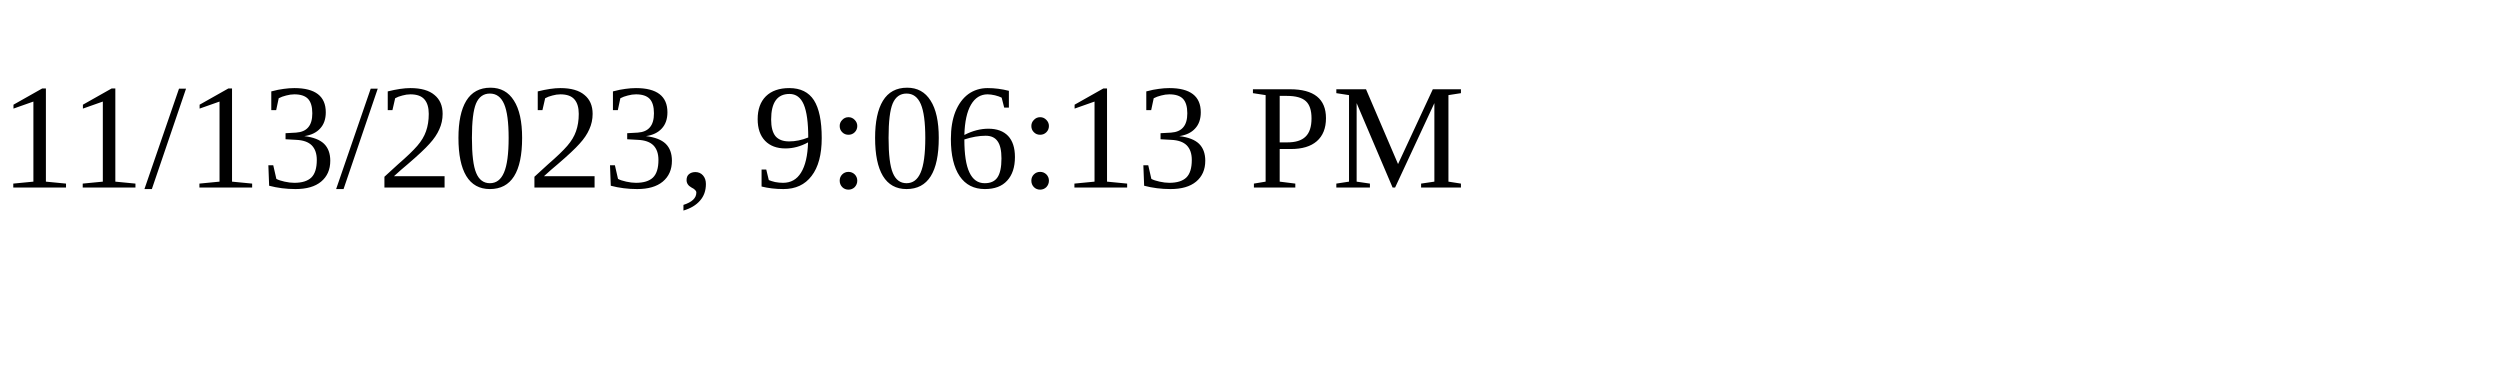
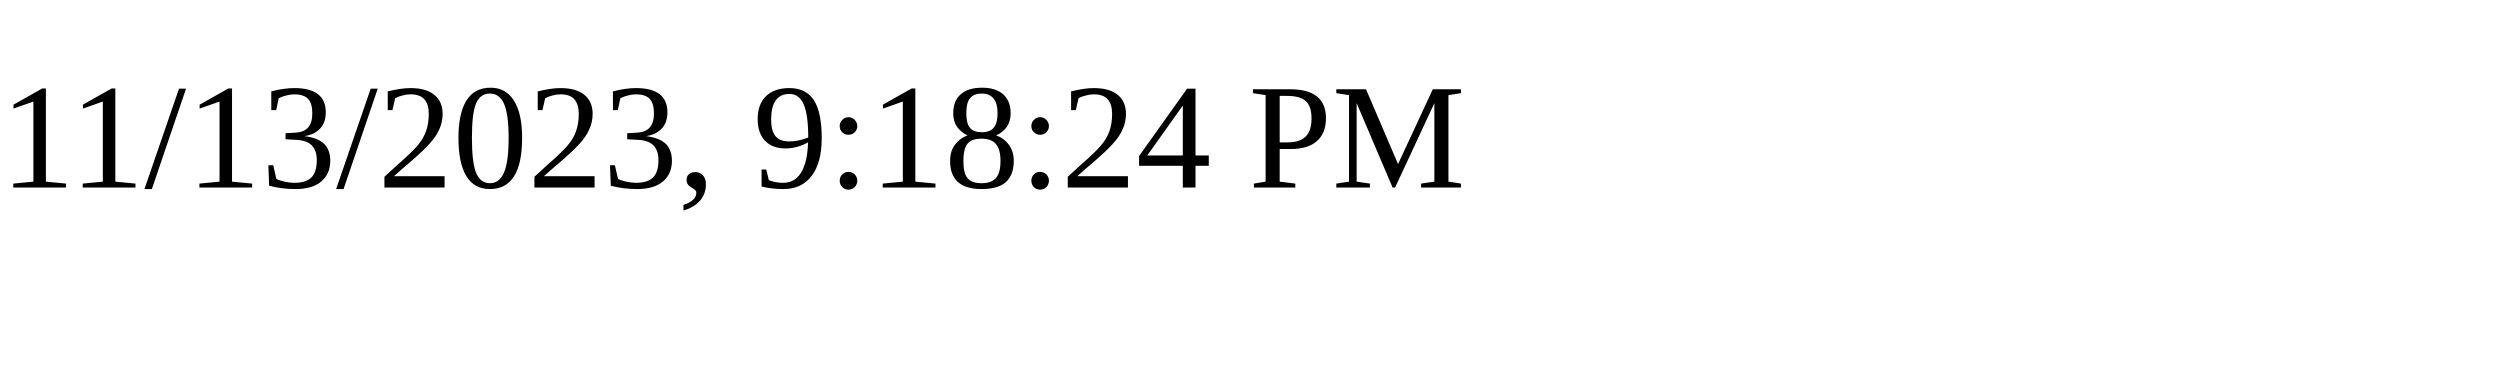
<svg xmlns="http://www.w3.org/2000/svg" height="30" width="200">
-   <text x="0" y="15">11/13/2023, 9:06:13 PM</text>
+   <text x="0" y="15">11/13/2023, 9:18:24 PM</text>
</svg>
